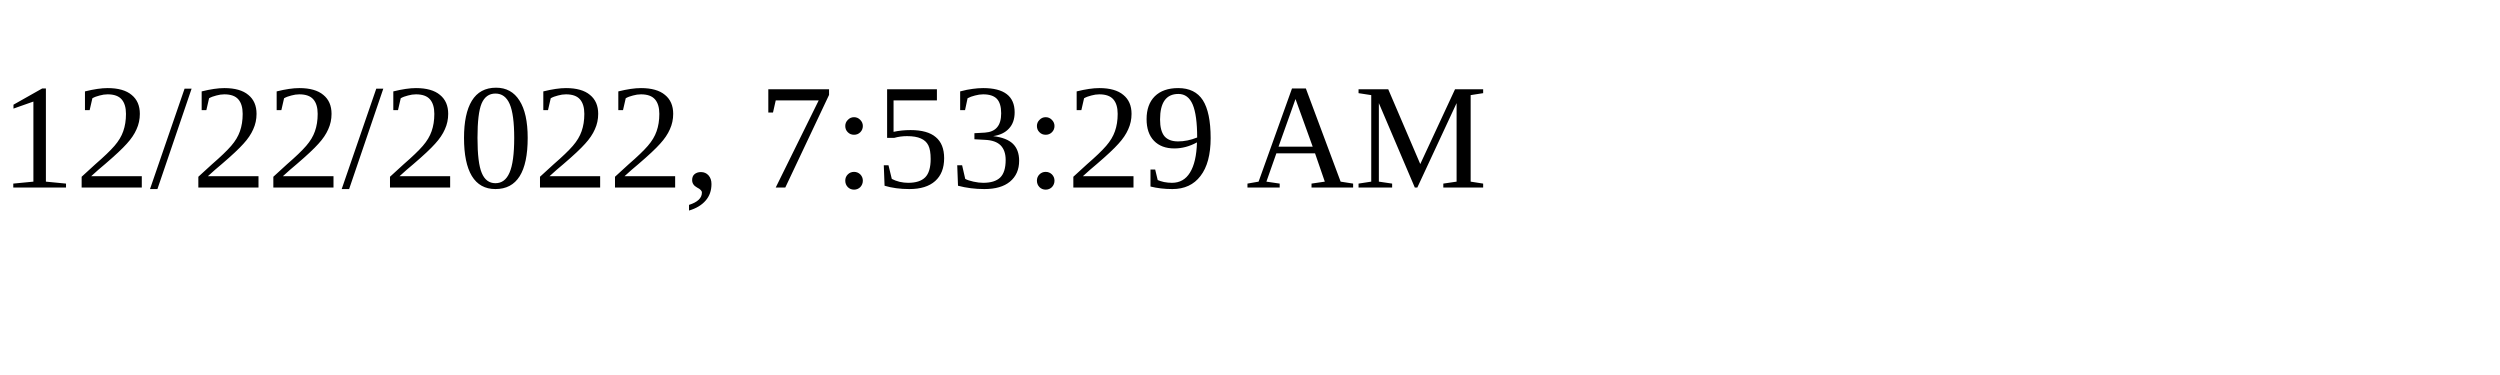
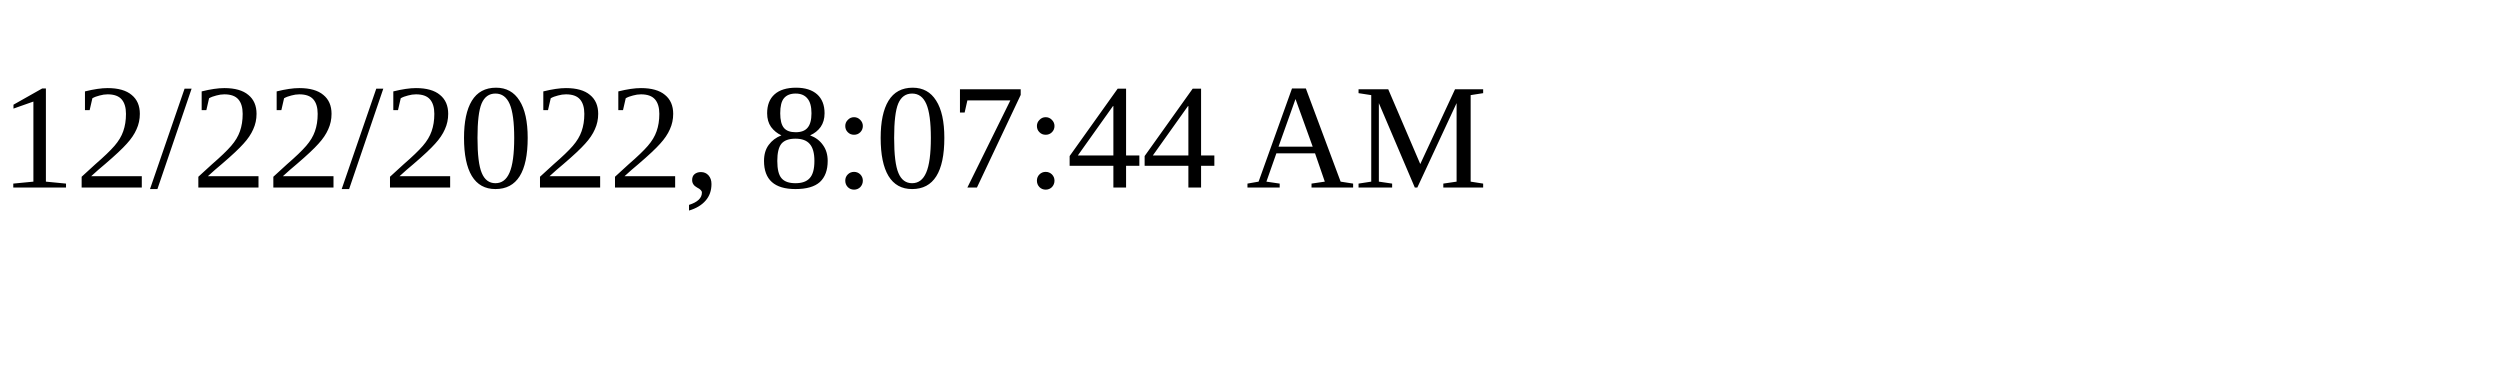
<svg xmlns="http://www.w3.org/2000/svg" height="30" width="200">
-   <text x="0" y="15">12/22/2022, 7:53:29 AM</text>
+   <text x="0" y="15">12/22/2022, 8:07:44 AM</text>
</svg>
